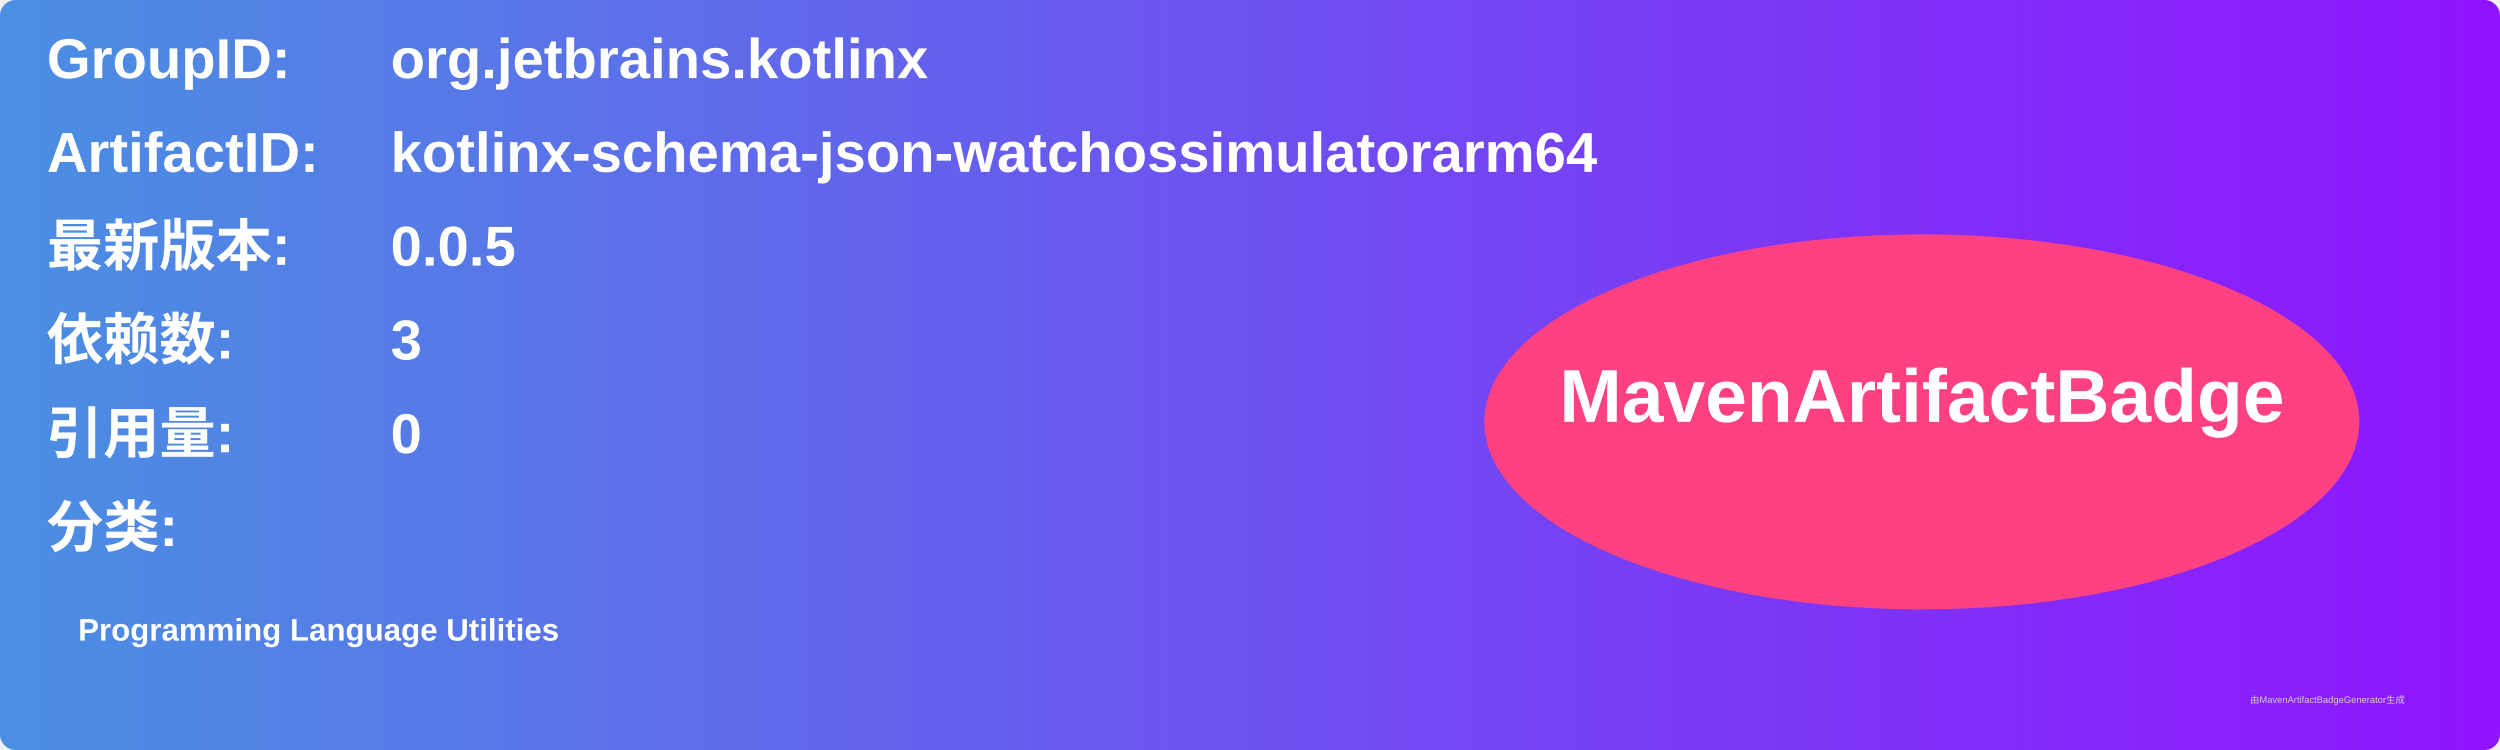
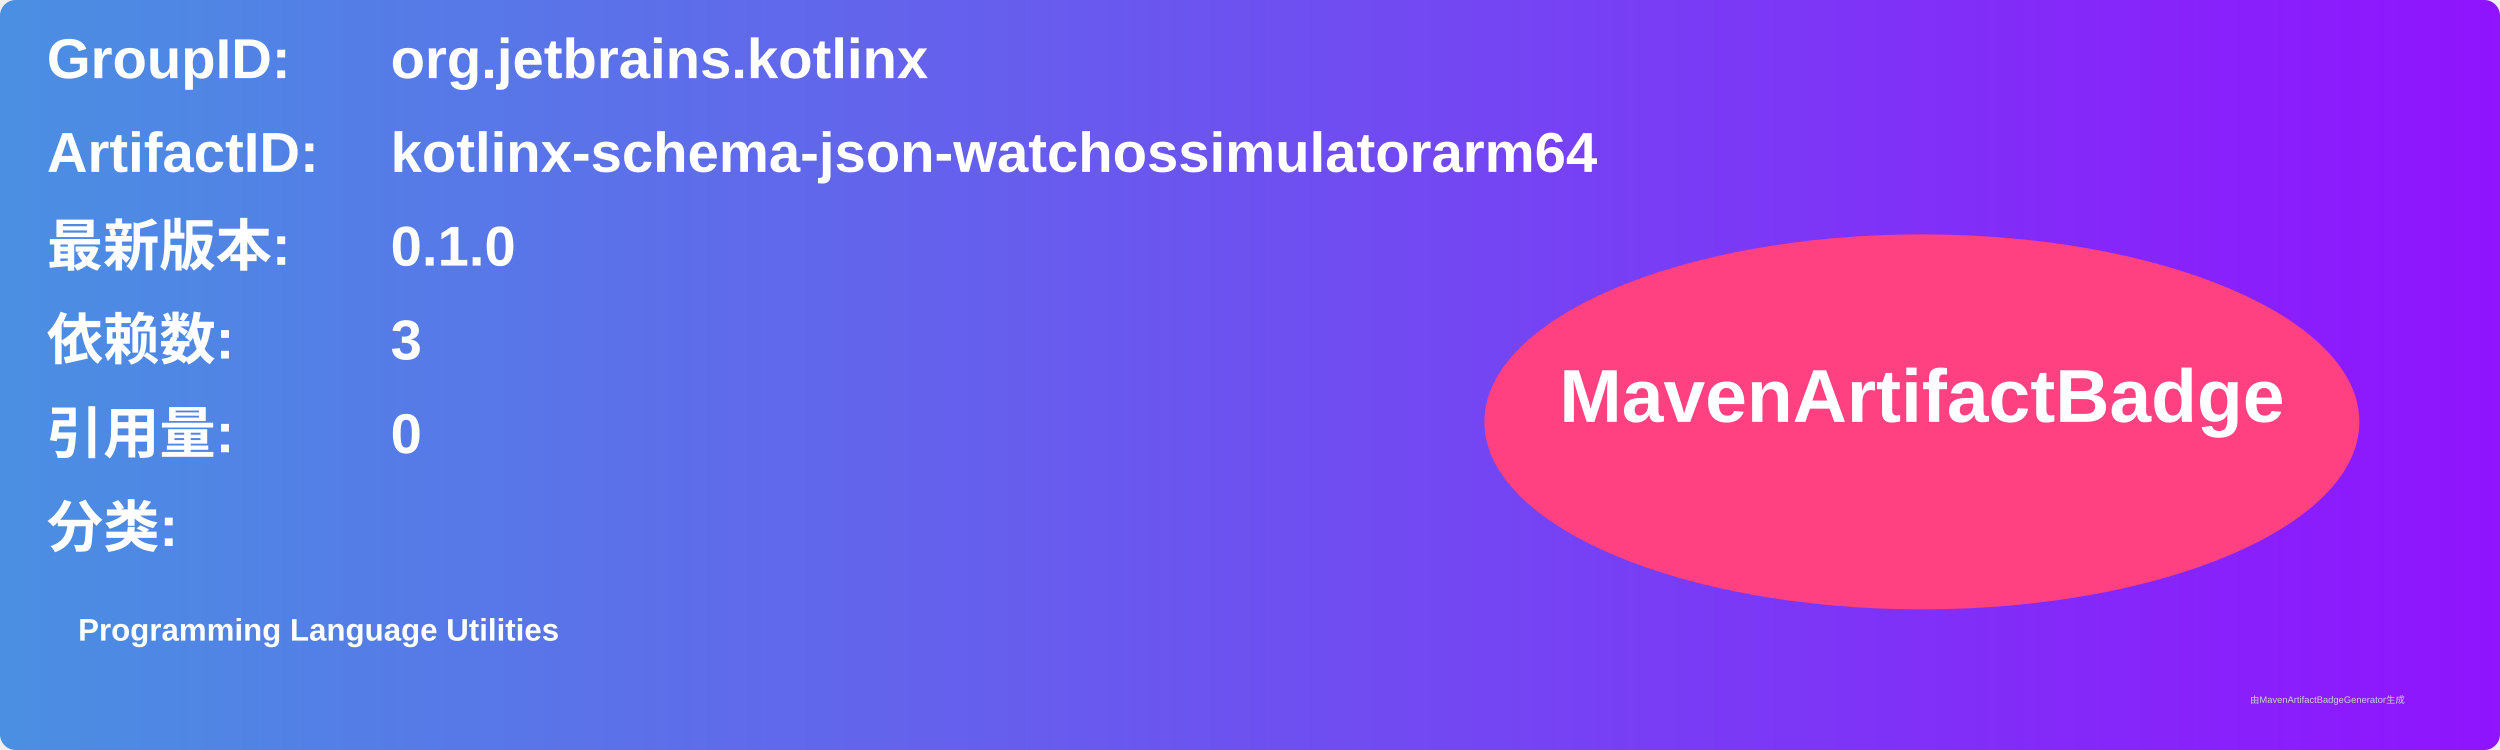
<svg xmlns="http://www.w3.org/2000/svg" width="800" height="240" viewBox="0 0 800 240">
  <linearGradient id="grad" x1="0%" y1="0%" x2="100%" y2="0%">
    <stop offset="0%" stop-color="#4a90e2" />
    <stop offset="100%" stop-color="#9013fe" />
  </linearGradient>
  <rect width="100%" height="100%" rx="5" ry="5" fill="url(#grad)" />
  <g transform="translate(15, 15)">
    <text x="0" y="10" font-family="Arial" font-size="18" fill="white" font-weight="bold" width="260">GroupID:</text>
    <text x="110" y="10" font-family="Arial" font-size="18" fill="white" font-weight="bold" width="460">org.jetbrains.kotlinx</text>
    <text x="0" y="40" font-family="Arial" font-size="18" fill="white" font-weight="bold" width="260">ArtifactID:</text>
    <text x="110" y="40" font-family="Arial" font-size="18" fill="white" font-weight="bold" width="460">kotlinx-schema-json-watchossimulatorarm64</text>
    <text x="0" y="70" font-family="Arial" font-size="18" fill="white" font-weight="bold">最新版本:</text>
    <text x="110" y="70" font-family="Arial" font-size="18" fill="white" font-weight="bold">
-       <tspan font-weight="bold">0.0.5</tspan>
+       <tspan font-weight="bold">0.1.0</tspan>
    </text>
    <text x="0" y="100" font-family="Arial" font-size="18" fill="white" font-weight="bold">依赖数: </text>
    <text x="110" y="100" font-family="Arial" font-size="18" fill="white">
      <tspan font-weight="bold">3</tspan>
    </text>
    <text x="0" y="130" font-family="Arial" font-size="18" fill="white" font-weight="bold">引用量: </text>
    <text x="110" y="130" font-family="Arial" font-size="18" fill="white">
      <tspan font-weight="bold">0</tspan>
    </text>
    <text x="0" y="160" font-family="Arial" font-size="18" fill="white" font-weight="bold">分类:</text>
    <text x="10" y="190" font-family="Arial" font-size="10" fill="white">
      <tspan font-weight="bold">Programming Language Utilities</tspan>
    </text>
    <ellipse cx="600" cy="120" rx="140" ry="60" fill="#ff4081" />
    <text x="600" y="120" text-anchor="middle" font-family="Arial" font-size="24" fill="white" font-weight="bold">MavenArtifactBadge</text>
  </g>
  <text x="720" y="225" font-family="Arial" font-size="3" fill="#d0d0d0">由MavenArtifactBadgeGenerator生成</text>
</svg>
